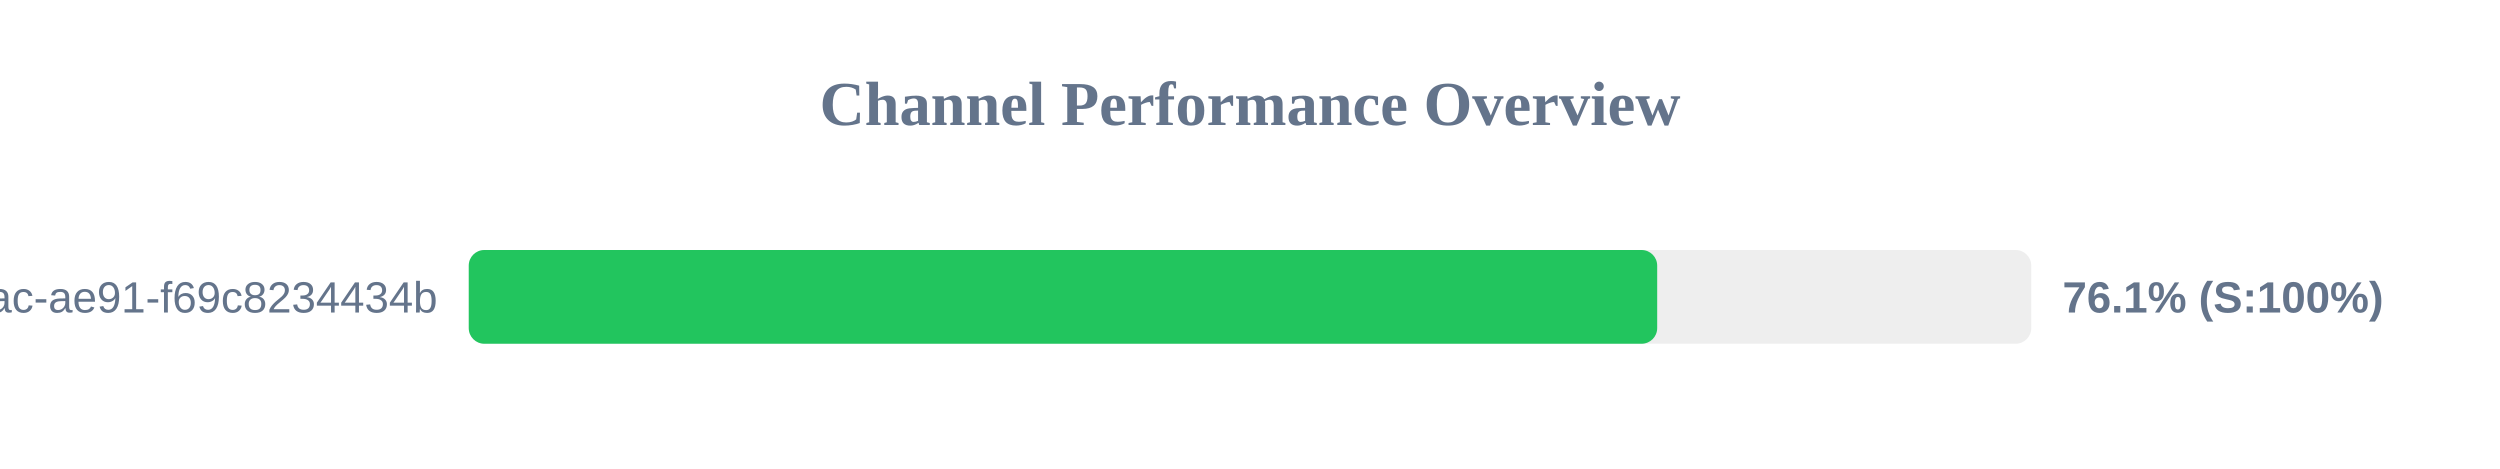
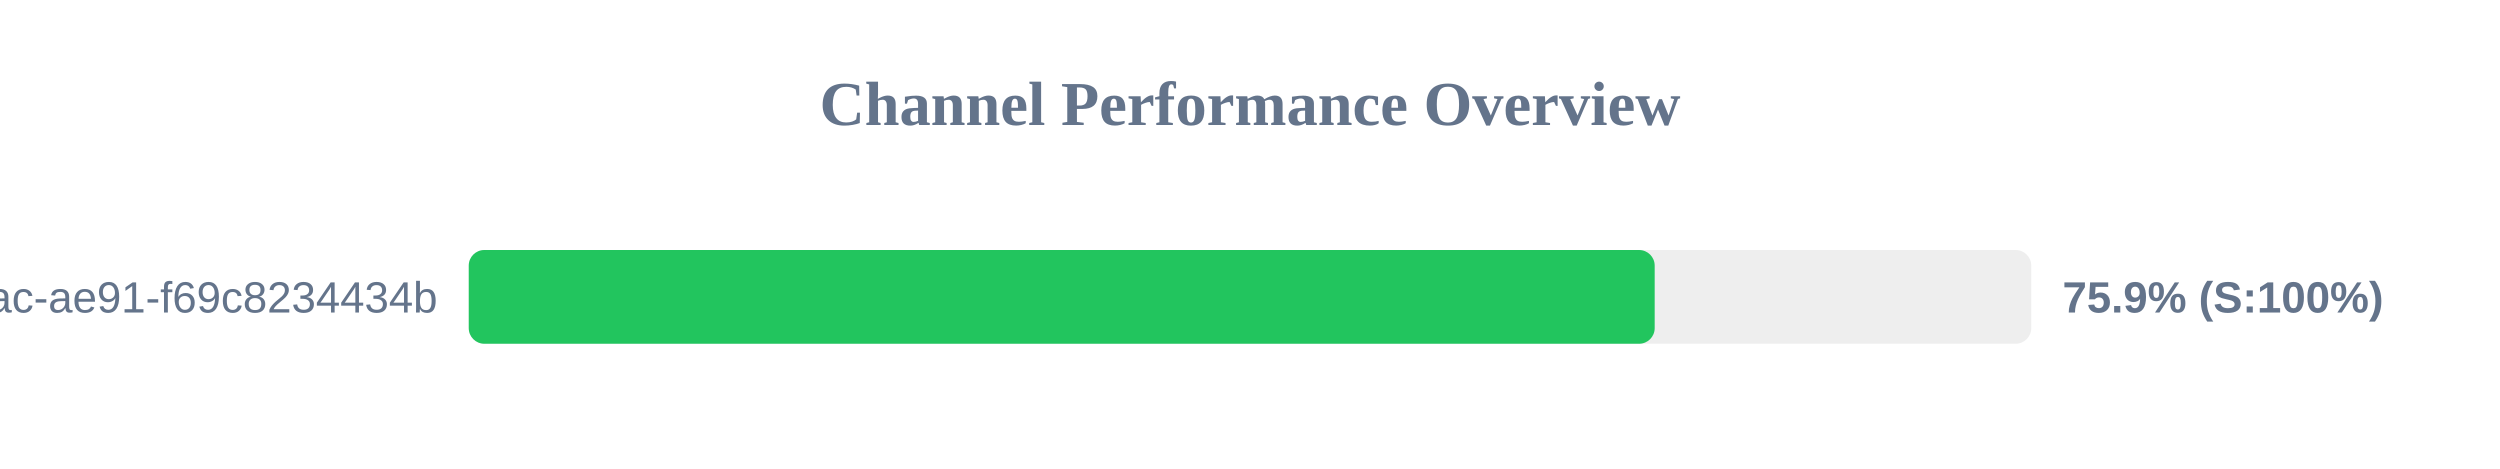
<svg xmlns="http://www.w3.org/2000/svg" width="800" height="150" version="1.1">
  <style>
        .row { font: 14px Arial; fill: #64748b; }
        .score { font: bold 14px Arial; fill: #64748b; }
    </style>
  <text x="400" y="40" text-anchor="middle" font-size="20px" font-weight="bold" fill="#64748b">Channel Performance Overview</text>
  <rect x="150" y="80" width="500" height="30" fill="#eee" rx="5" />
-   <rect x="150" y="80" width="380.3" height="30" fill="#22c55e" rx="5" />
+   <rect x="150" y="80" width="379.5" height="30" fill="#22c55e" rx="5" />
  <text x="140" y="100" text-anchor="end" class="row">?uuid=942b9cb8-92fa-46ac-ae91-f69c8234434b</text>
-   <text x="660" y="100" text-anchor="start" class="score">76.1% (S:100%)</text>
+   <text x="660" y="100" text-anchor="start" class="score">75.9% (S:100%)</text>
</svg>
